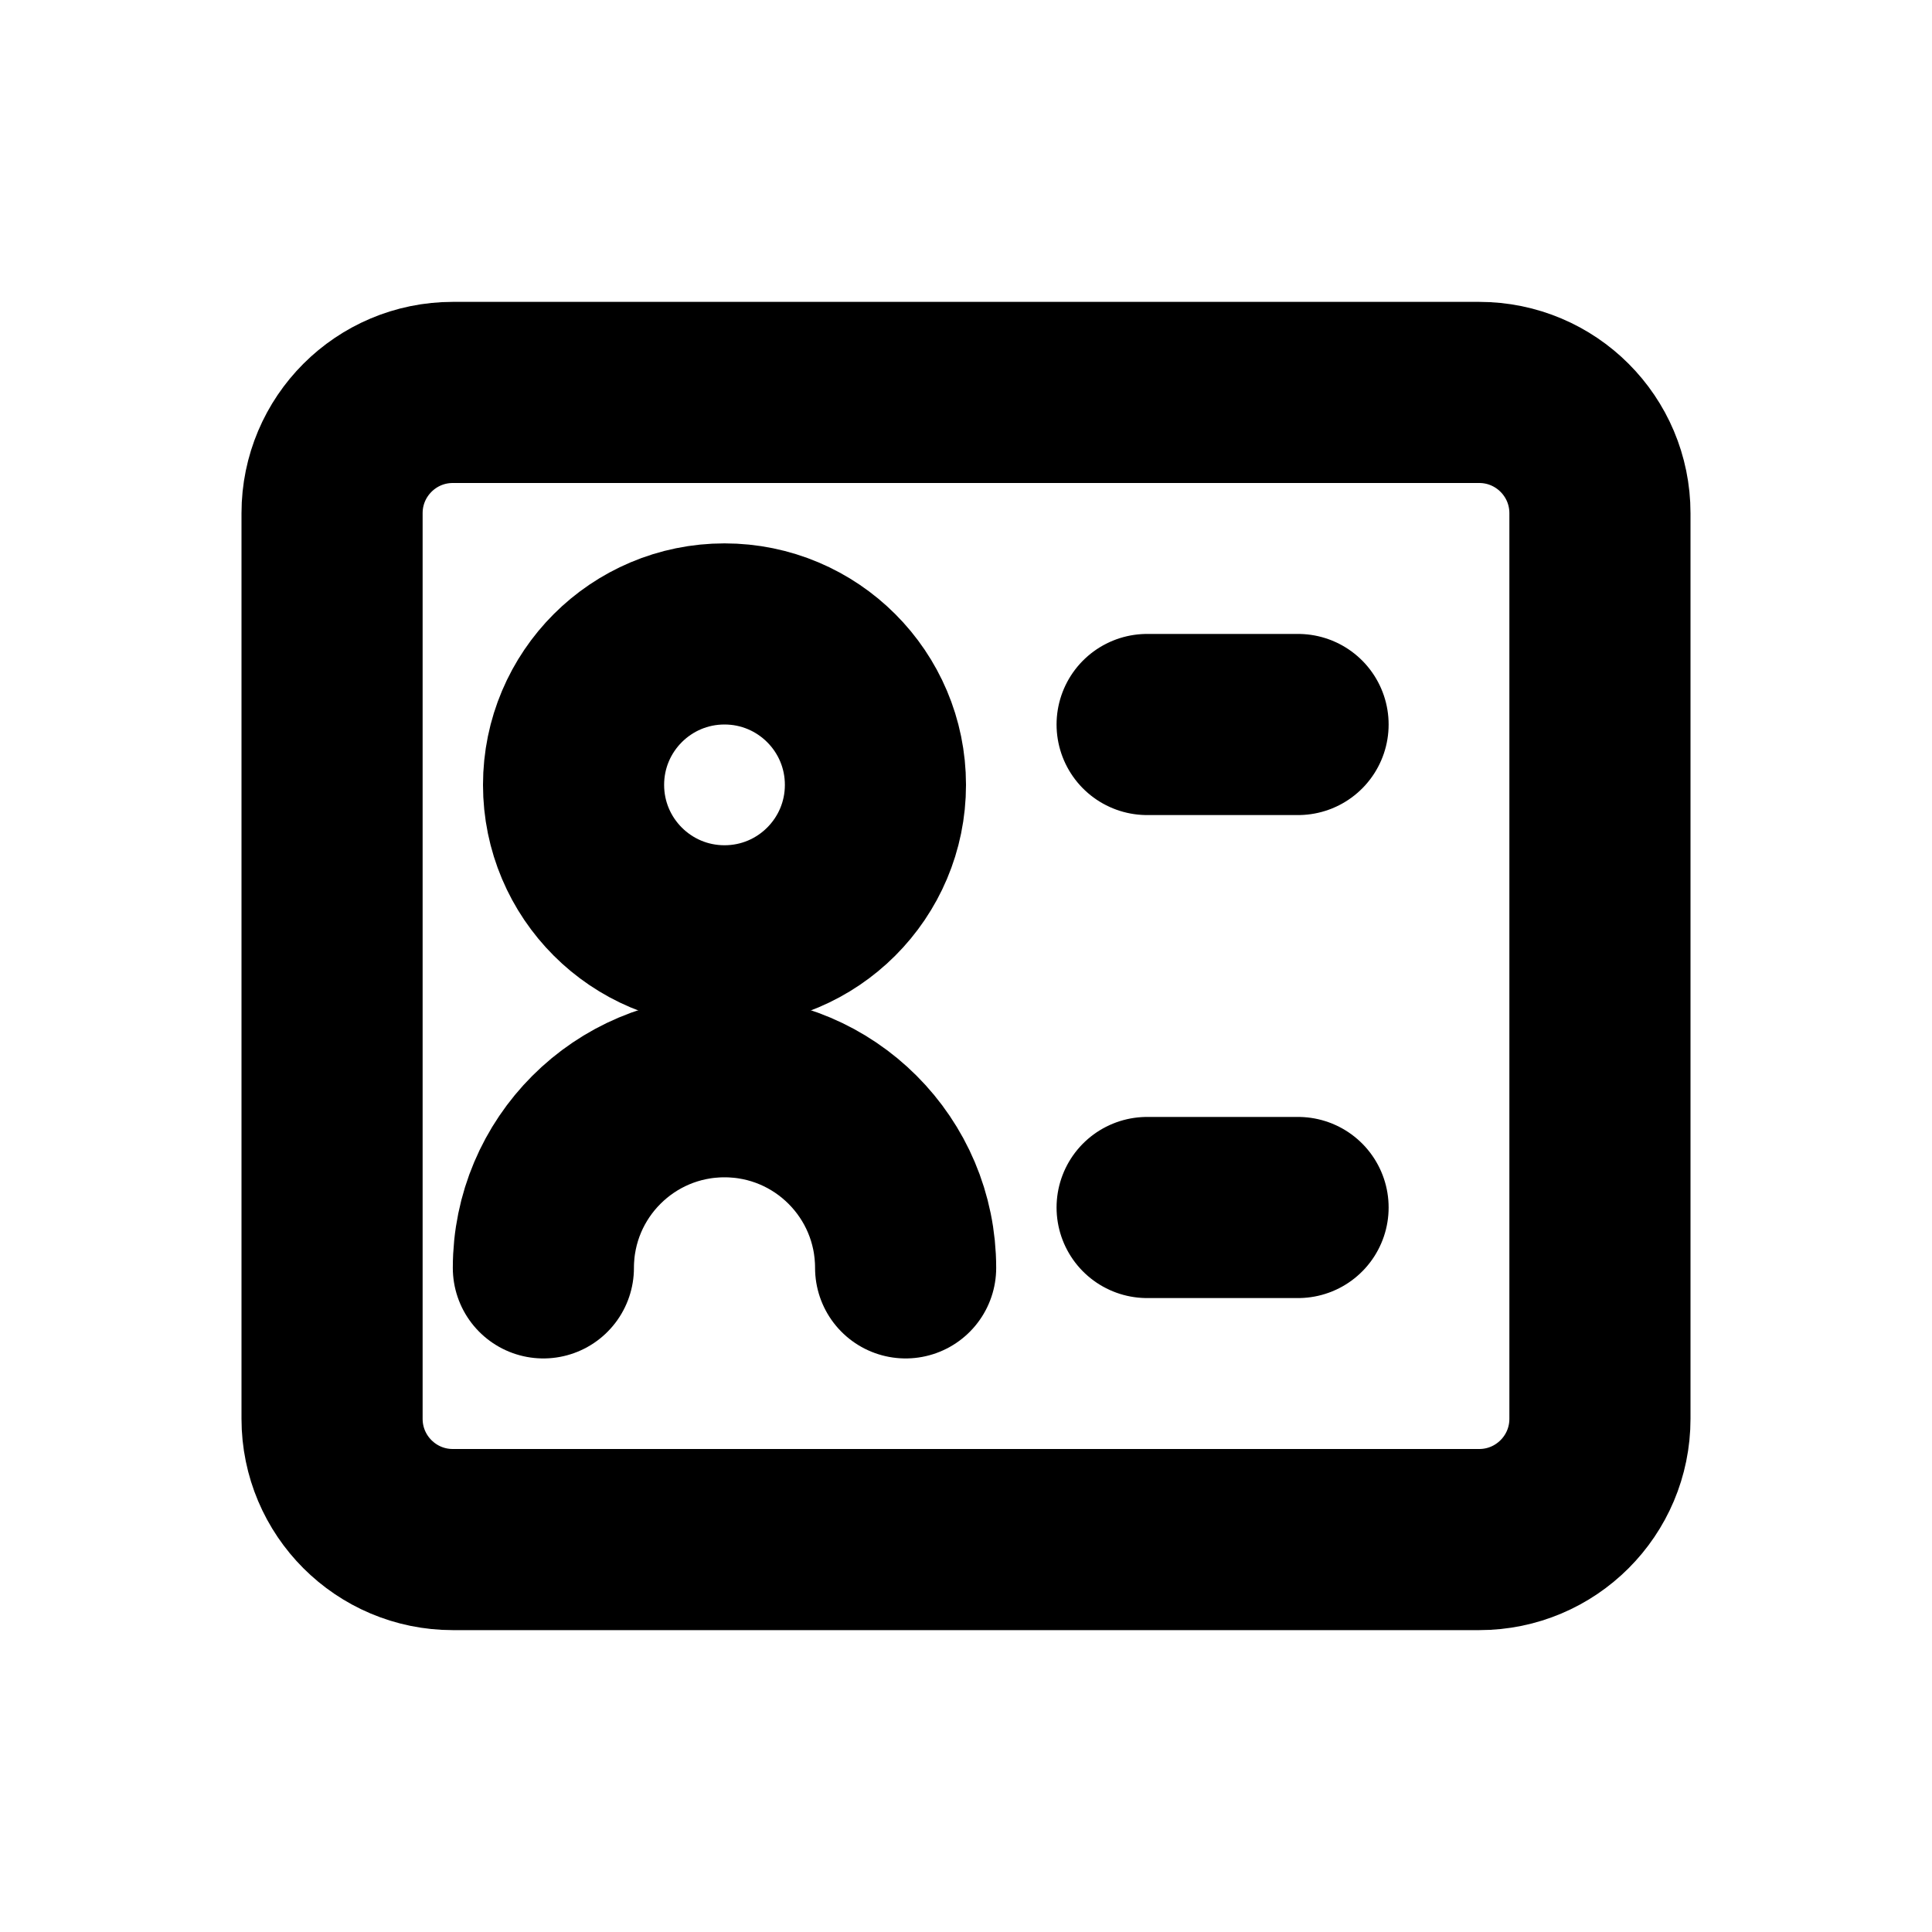
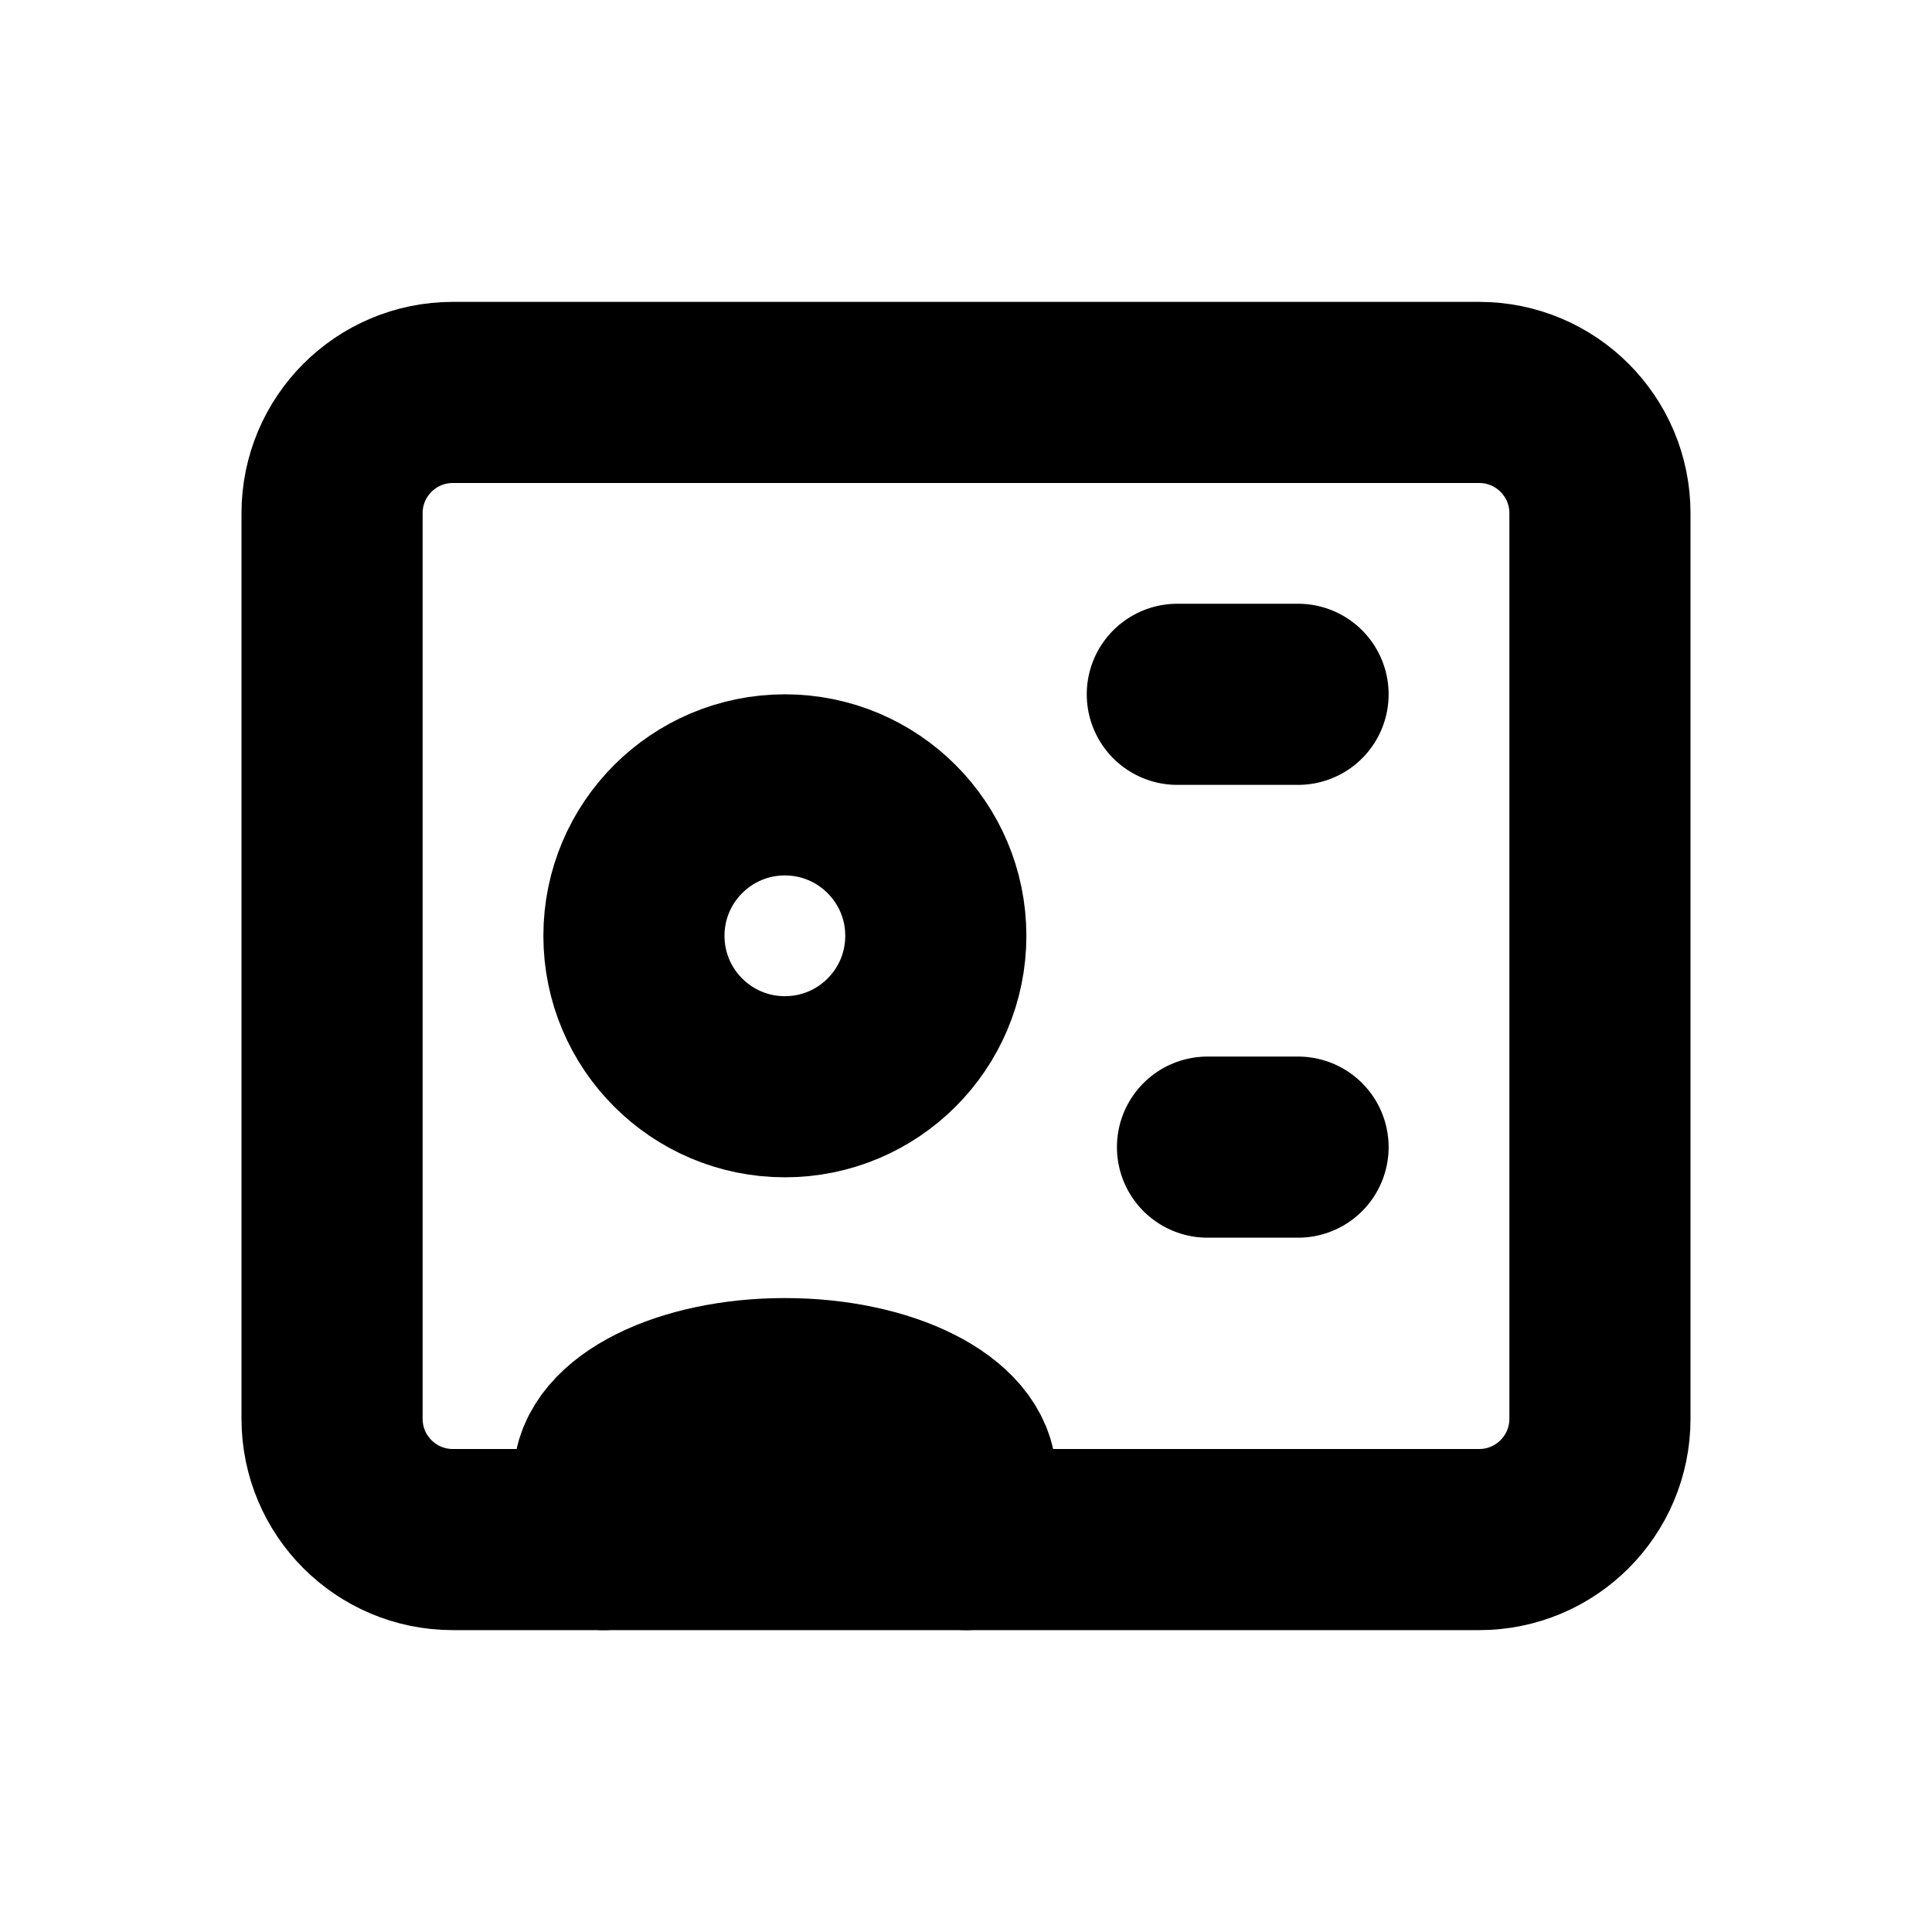
<svg xmlns="http://www.w3.org/2000/svg" width="16" height="16" viewBox="0 0 16 16" fill="none" stroke="currentColor" stroke-width="1.5" stroke-linecap="round" stroke-linejoin="round" aria-hidden="true" focusable="false">
  <rect x="2.75" y="3.25" width="10.5" height="9.5" rx="1" />
-   <circle cx="6" cy="6.5" r="1.25" />
-   <path d="M4.5 10.5A1.5 1.5 0 0 1 7.5 10.5M9.5 6H10.75M9.5 10H10.75" />
+   <circle cx="6.5" cy="7.75" r="1.25" />
+   <path d="M5 12.75V12.25A1.5 0.75 0 0 1 8 12.25V12.75M9.75 5.75H10.75M10 9.5H10.75" />
</svg>
